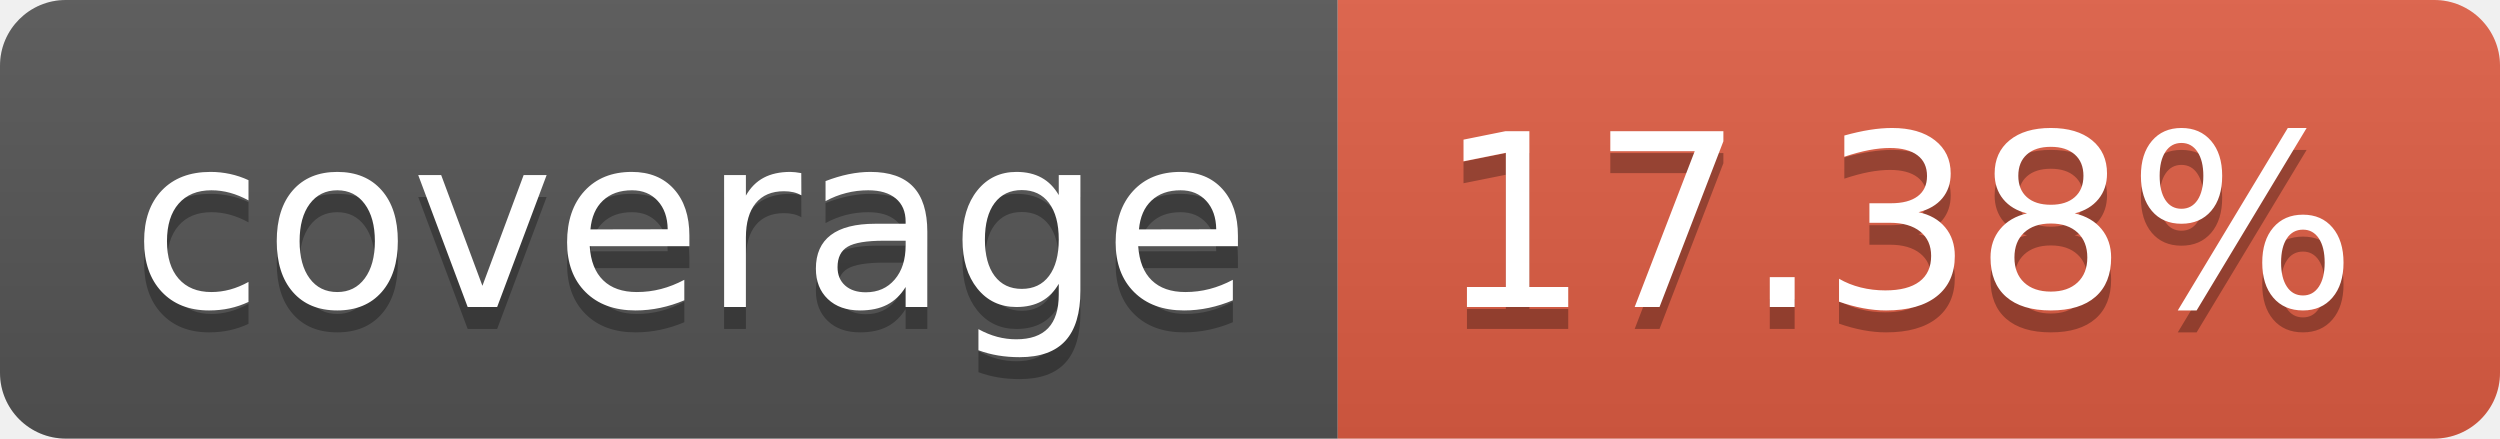
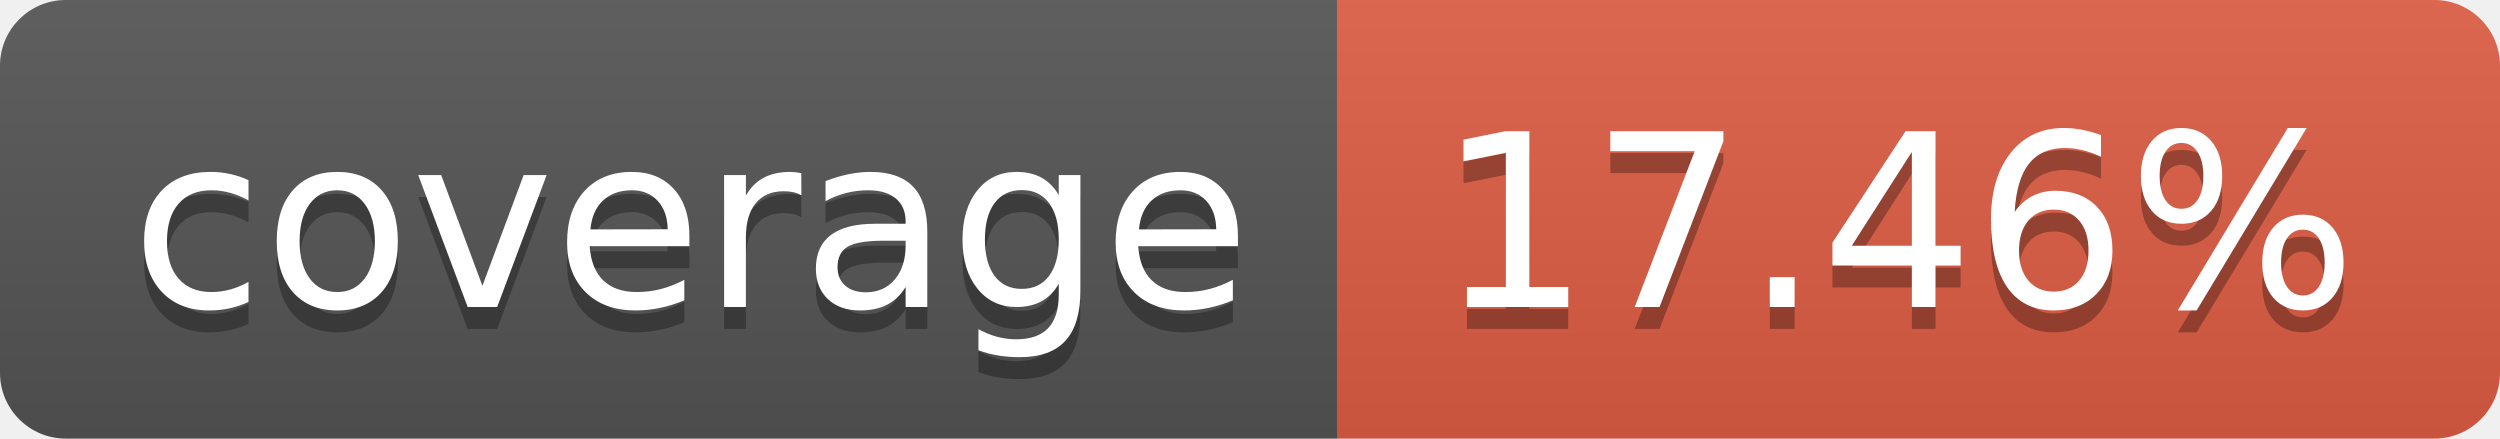
- <svg xmlns="http://www.w3.org/2000/svg" width="114" height="20" role="img" aria-label="coverage: 17.38%">
+ <svg xmlns="http://www.w3.org/2000/svg" width="114" height="20" role="img" aria-label="coverage: 17.46%">
  <linearGradient id="s" x2="0" y2="100%">
    <stop offset="0" stop-color="#bbb" stop-opacity=".1" />
    <stop offset="1" stop-opacity=".1" />
  </linearGradient>
  <clipPath id="r">
    <rect width="114" height="20" rx="3" fill="#fff" />
  </clipPath>
  <g clip-path="url(#r)">
    <rect width="61" height="20" fill="#555" />
    <rect x="61" width="53" height="20" fill="#e05d44" />
    <rect width="114" height="20" fill="url(#s)" />
  </g>
  <g fill="#fff" text-anchor="middle" font-family="Verdana,Geneva,DejaVu Sans,sans-serif" text-rendering="geometricPrecision" font-size="110">
    <text aria-hidden="true" x="315" y="150" fill="#010101" fill-opacity=".3" transform="scale(.1)" textLength="510">coverage</text>
    <text x="315" y="140" transform="scale(.1)" fill="#fff" textLength="510">coverage</text>
-     <text aria-hidden="true" x="865" y="150" fill="#010101" fill-opacity=".3" transform="scale(.1)" textLength="430">17.38%</text>
-     <text x="865" y="140" transform="scale(.1)" fill="#fff" textLength="430">17.38%</text>
+     <text aria-hidden="true" x="865" y="150" fill="#010101" fill-opacity=".3" transform="scale(.1)" textLength="430">17.46%</text>
+     <text x="865" y="140" transform="scale(.1)" fill="#fff" textLength="430">17.46%</text>
  </g>
</svg>
